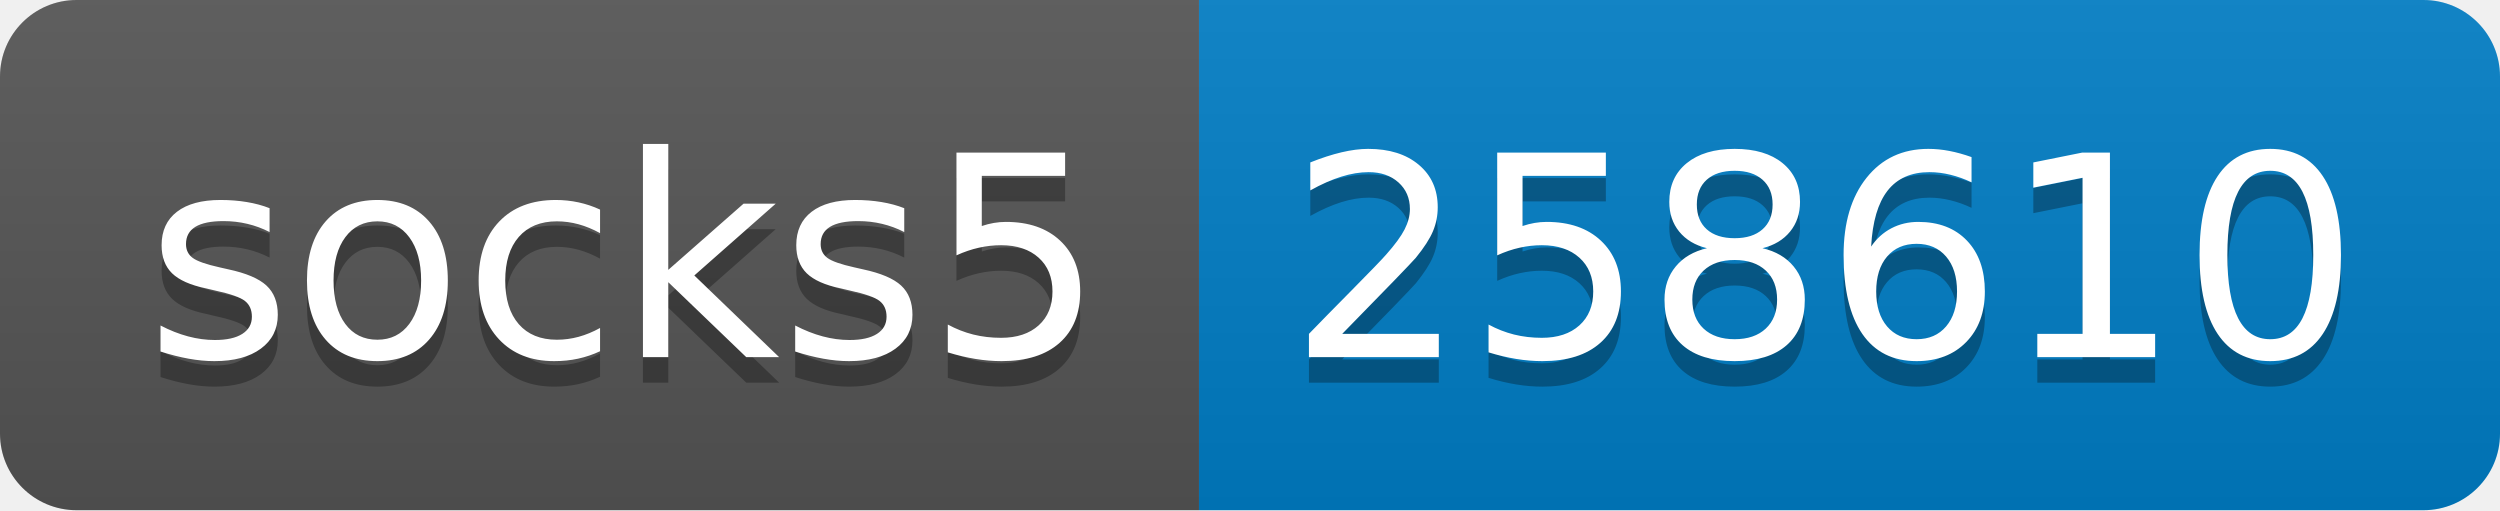
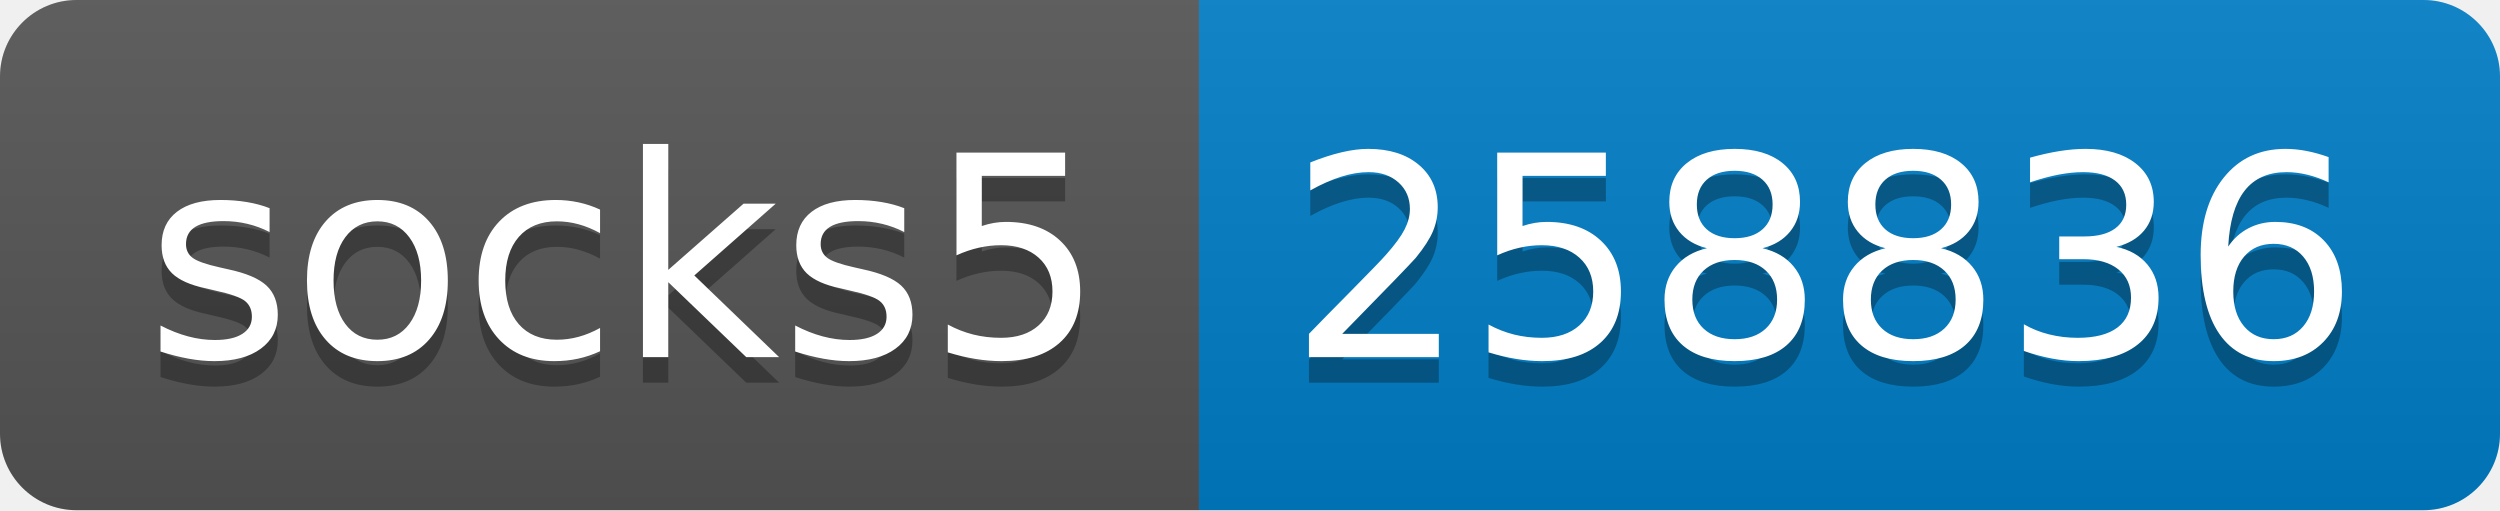
- <svg xmlns="http://www.w3.org/2000/svg" width="98" height="20" role="img" aria-label="socks5: 258610">
+ <svg xmlns="http://www.w3.org/2000/svg" width="98" height="20" role="img" aria-label="socks5: 258836">
  <linearGradient id="s" x2="0" y2="100%">
    <stop offset="0" stop-color="#bbb" stop-opacity=".1" />
    <stop offset="1" stop-opacity=".1" />
  </linearGradient>
  <clipPath id="r">
    <rect width="98" height="20" rx="3" fill="#fff" />
  </clipPath>
  <g clip-path="url(#r)">
    <rect width="47" height="20" fill="#555" />
    <rect x="47" width="51" height="20" fill="#007ec6" />
    <rect width="98" height="20" fill="url(#s)" />
  </g>
  <g fill="#fff" text-anchor="middle" font-family="Verdana,Geneva,DejaVu Sans,sans-serif" text-rendering="geometricPrecision" font-size="110">
    <text aria-hidden="true" x="245" y="150" fill="#010101" fill-opacity=".3" transform="scale(.1)" textLength="370">socks5</text>
    <text x="245" y="140" transform="scale(.1)" fill="#fff" textLength="370">socks5</text>
-     <text aria-hidden="true" x="715" y="150" fill="#010101" fill-opacity=".3" transform="scale(.1)" textLength="410">258610</text>
-     <text x="715" y="140" transform="scale(.1)" fill="#fff" textLength="410">258610</text>
+     <text aria-hidden="true" x="715" y="150" fill="#010101" fill-opacity=".3" transform="scale(.1)" textLength="410">258836</text>
+     <text x="715" y="140" transform="scale(.1)" fill="#fff" textLength="410">258836</text>
  </g>
</svg>
